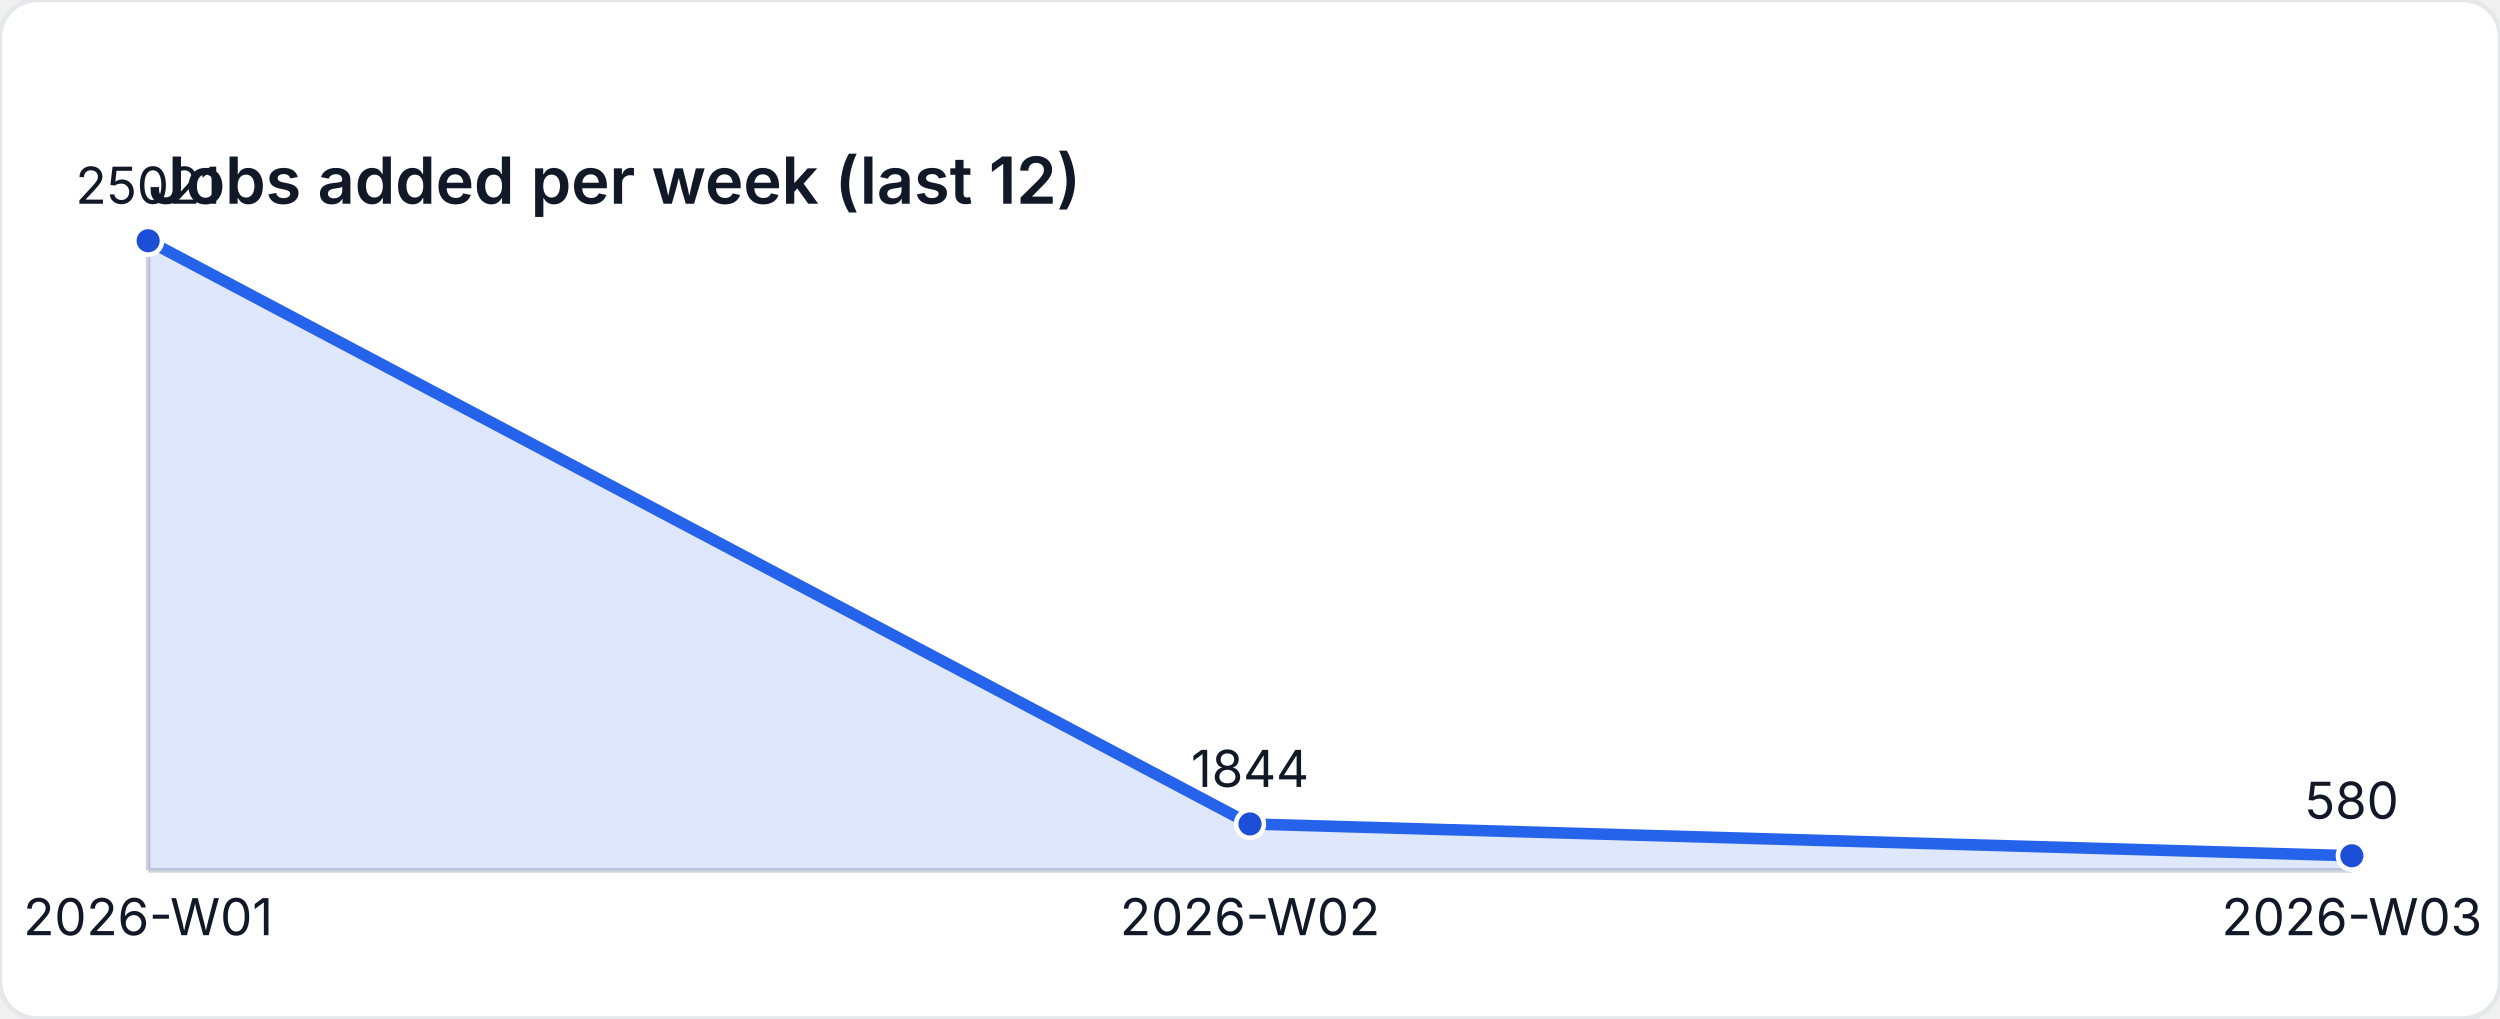
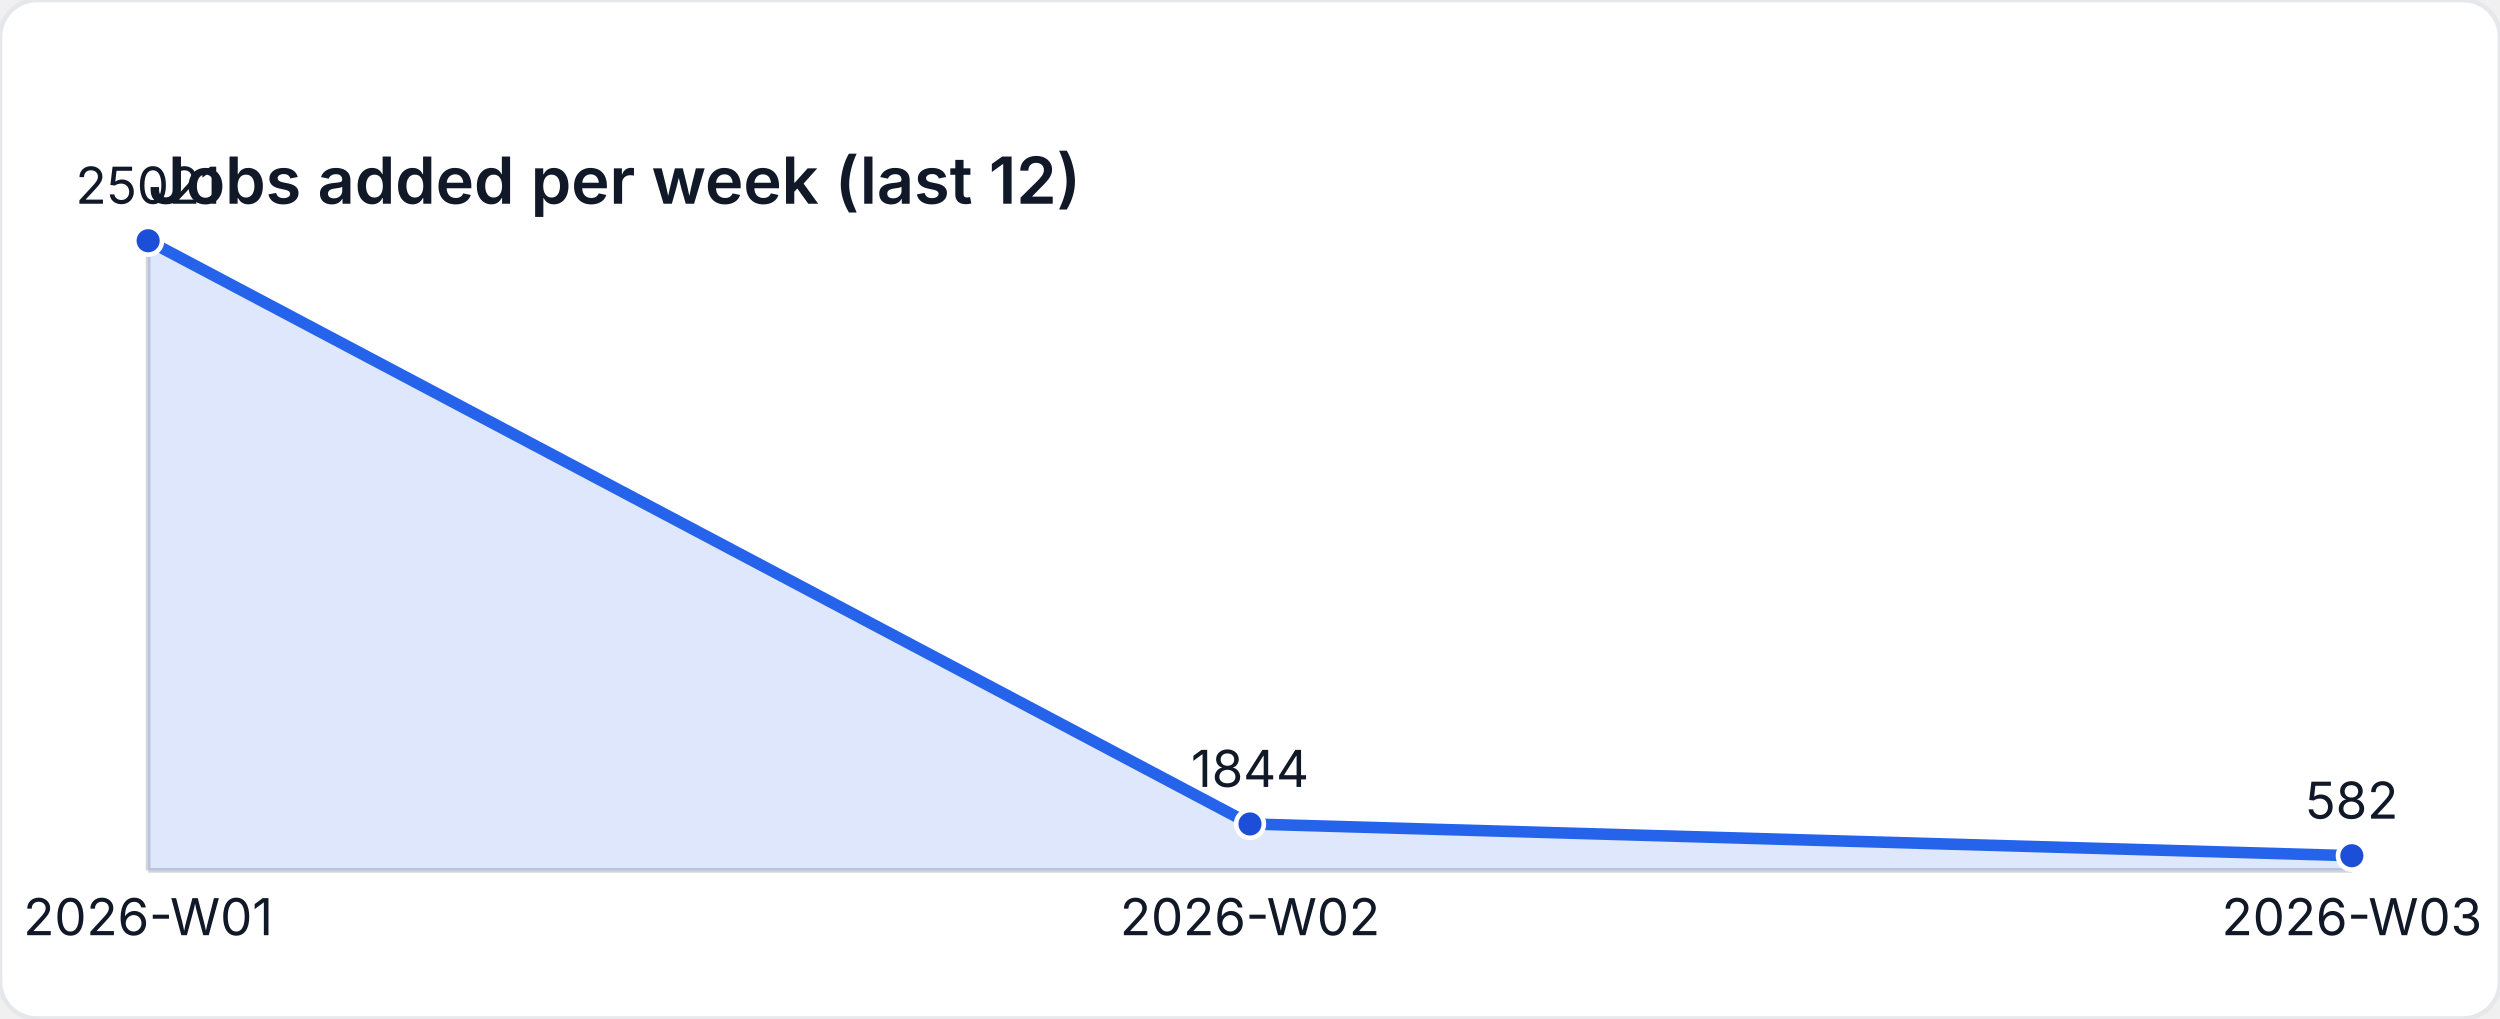
<svg xmlns="http://www.w3.org/2000/svg" width="540" height="220" viewBox="0 0 540 220" role="img" aria-label="Jobs added per week (last 12)">
  <style>
    text { font-family: "Inter", "Segoe UI", sans-serif; font-size: 11px; fill: #111827; }
    .title { font-size: 14px; font-weight: 600; }
  </style>
  <rect width="540" height="220" fill="#ffffff" rx="8" ry="8" stroke="#e5e7eb" />
  <text class="title" x="32" y="44">Jobs added per week (last 12)</text>
  <line x1="32" y1="188" x2="508" y2="188" stroke="#d1d5db" />
  <line x1="32" y1="52" x2="32" y2="188" stroke="#d1d5db" />
-   <path d="M 32 188 L 32 52 L 270 177.977 L 508 184.847 L 508 188 Z" fill="rgba(37,99,235,0.15)" />
-   <polyline fill="none" stroke="#2563eb" stroke-width="2.5" points="32,52 270,177.977 508,184.847" />
+   <path d="M 32 188 L 32 52 L 270 177.977 L 508 184.837 L 508 188 Z" fill="rgba(37,99,235,0.15)" />
+   <polyline fill="none" stroke="#2563eb" stroke-width="2.5" points="32,52 270,177.977 508,184.837" />
  <circle cx="32" cy="52" r="3" fill="#1d4ed8" stroke="#ffffff" stroke-width="1" />
  <text x="32" y="44" text-anchor="middle">25021</text>
  <circle cx="270" cy="177.977" r="3" fill="#1d4ed8" stroke="#ffffff" stroke-width="1" />
  <text x="270" y="169.977" text-anchor="middle">1844</text>
-   <circle cx="508" cy="184.847" r="3" fill="#1d4ed8" stroke="#ffffff" stroke-width="1" />
-   <text x="508" y="176.847" text-anchor="middle">580</text>
+   <circle cx="508" cy="184.837" r="3" fill="#1d4ed8" stroke="#ffffff" stroke-width="1" />
+   <text x="508" y="176.837" text-anchor="middle">582</text>
  <text x="32" y="202" text-anchor="middle">2026-W01</text>
  <text x="270" y="202" text-anchor="middle">2026-W02</text>
  <text x="508" y="202" text-anchor="middle">2026-W03</text>
</svg>
